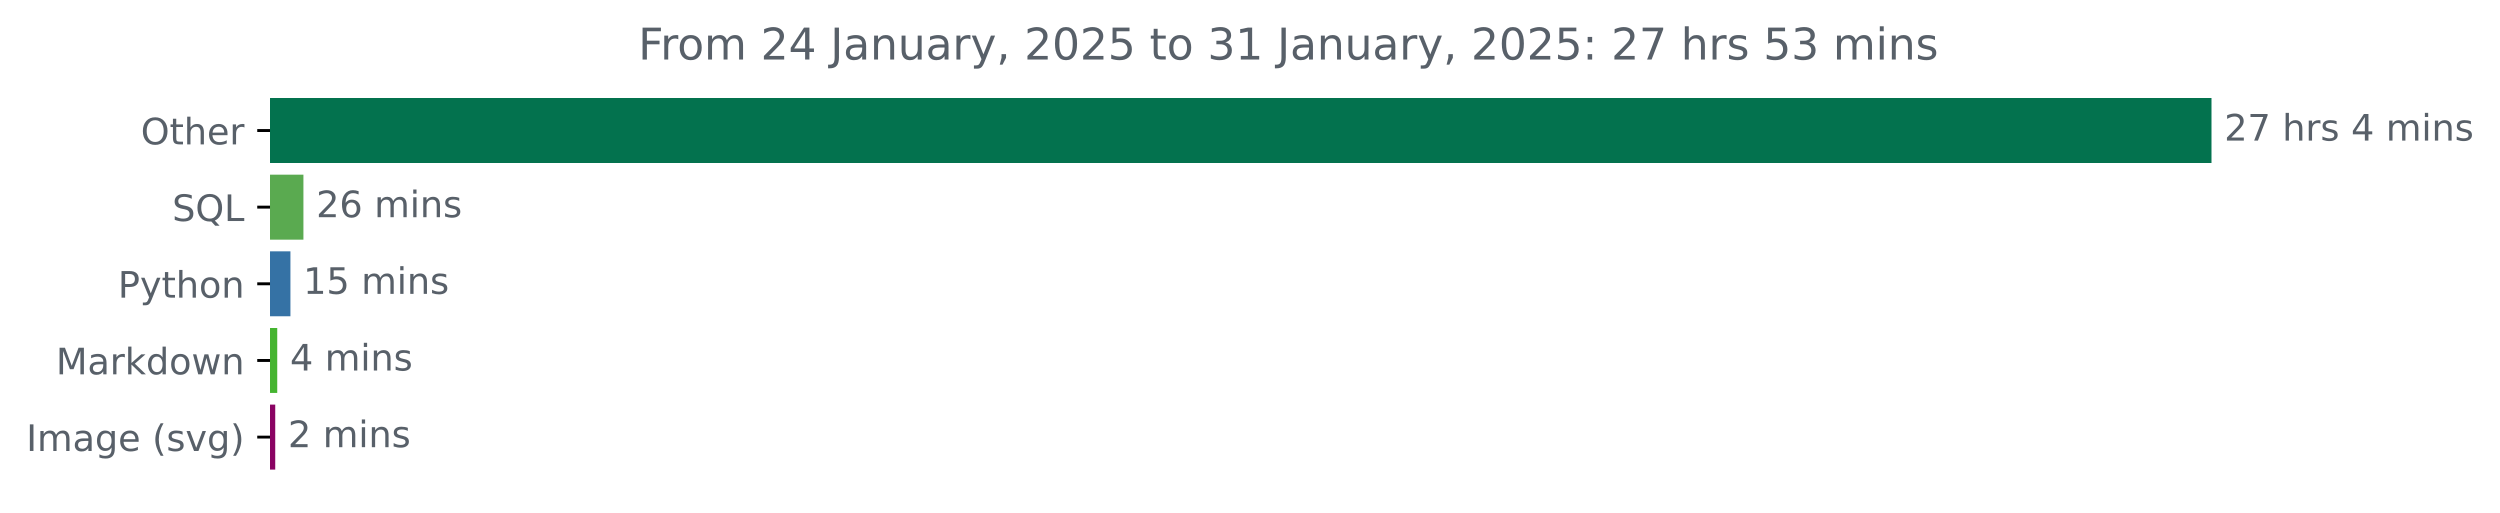
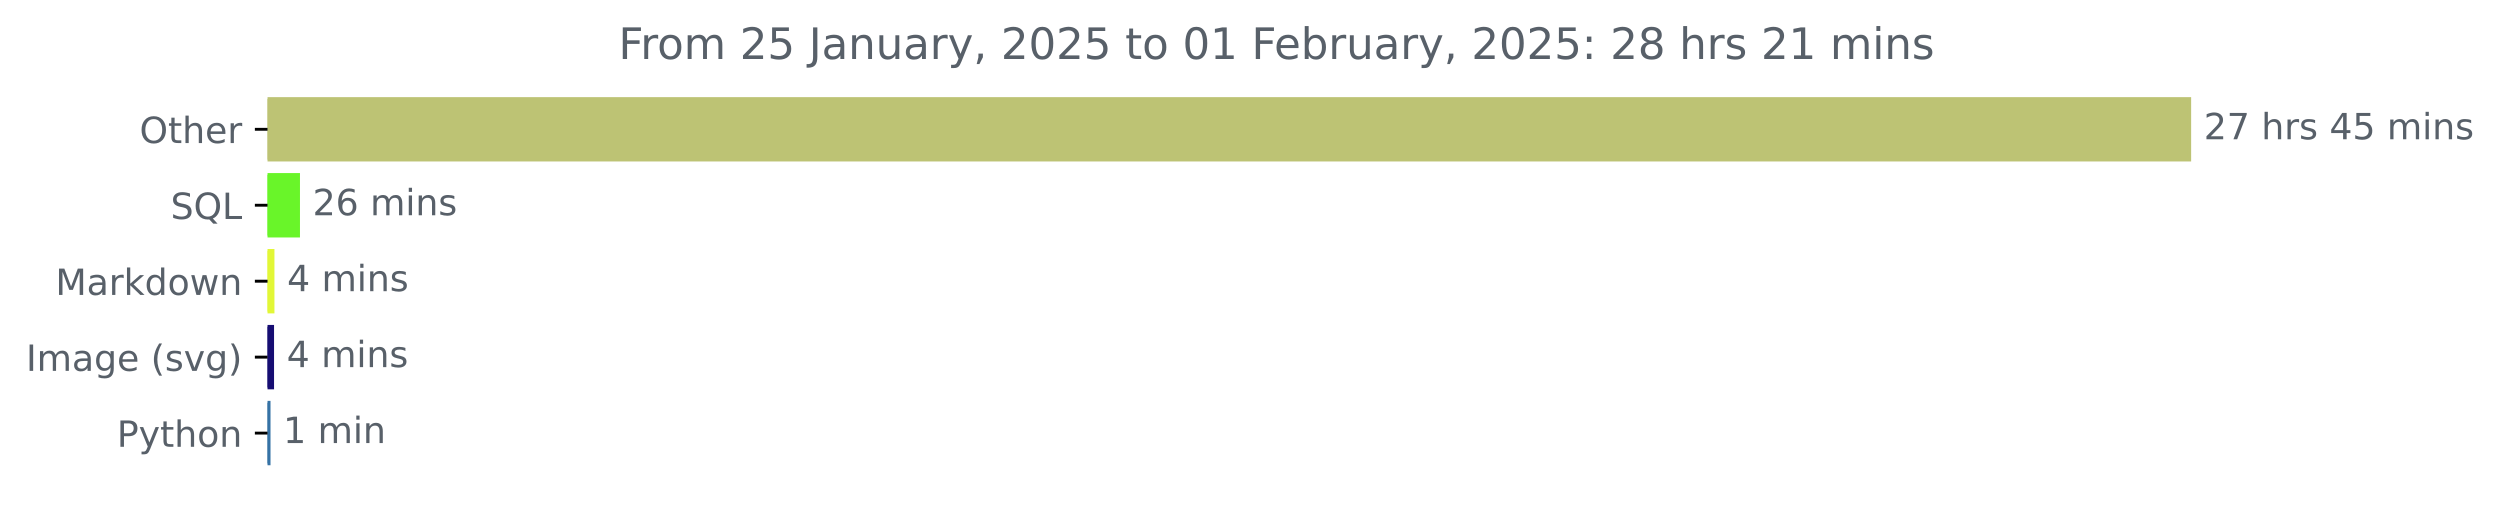
- <svg xmlns="http://www.w3.org/2000/svg" xmlns:xlink="http://www.w3.org/1999/xlink" width="684.952pt" height="140.398pt" viewBox="0 0 684.952 140.398" version="1.1">
+ <svg xmlns="http://www.w3.org/2000/svg" xmlns:xlink="http://www.w3.org/1999/xlink" width="691.315pt" height="140.398pt" viewBox="0 0 691.315 140.398" version="1.1">
  <defs>
    <style type="text/css">*{stroke-linejoin: round; stroke-linecap: butt}</style>
  </defs>
  <g id="figure_1">
    <g id="patch_1">
-       <path d="M 0 140.398  L 684.952 140.398  L 684.952 0  L 0 0  L 0 140.398  z " style="fill: none" />
+       <path d="M 0 140.398  L 691.315 140.398  L 691.315 0  L 0 0  L 0 140.398  z " style="fill: none" />
    </g>
    <g id="axes_1">
      <g id="patch_2">
-         <path d="M 73.978 27.358  L 605.407 27.358  L 605.407 44.158  L 73.978 44.158  z " clip-path="url(#pe6f5efbfec)" style="fill: #03724e; stroke: #03724e; stroke-linejoin: miter" />
+         <path d="M 73.978 27.358  L 605.407 27.358  L 605.407 44.158  L 73.978 44.158  z " clip-path="url(#p862978dc63)" style="fill: #bdc374; stroke: #bdc374; stroke-linejoin: miter" />
      </g>
      <g id="patch_3">
-         <path d="M 73.978 48.358  L 82.632 48.358  L 82.632 65.158  L 73.978 65.158  z " clip-path="url(#pe6f5efbfec)" style="fill: #5aaa50; stroke: #5aaa50; stroke-linejoin: miter" />
+         <path d="M 73.978 48.358  L 82.449 48.358  L 82.449 65.158  L 73.978 65.158  z " clip-path="url(#p862978dc63)" style="fill: #69f529; stroke: #69f529; stroke-linejoin: miter" />
      </g>
      <g id="patch_4">
-         <path d="M 73.978 69.358  L 79.072 69.358  L 79.072 86.158  L 73.978 86.158  z " clip-path="url(#pe6f5efbfec)" style="fill: #3572a5; stroke: #3572a5; stroke-linejoin: miter" />
+         <path d="M 73.978 69.358  L 75.39 69.358  L 75.39 86.158  L 73.978 86.158  z " clip-path="url(#p862978dc63)" style="fill: #e2f737; stroke: #e2f737; stroke-linejoin: miter" />
      </g>
      <g id="patch_5">
-         <path d="M 73.978 90.358  L 75.457 90.358  L 75.457 107.158  L 73.978 107.158  z " clip-path="url(#pe6f5efbfec)" style="fill: #45b430; stroke: #45b430; stroke-linejoin: miter" />
+         <path d="M 73.978 90.358  L 75.281 90.358  L 75.281 107.158  L 73.978 107.158  z " clip-path="url(#p862978dc63)" style="fill: #160d72; stroke: #160d72; stroke-linejoin: miter" />
      </g>
      <g id="patch_6">
-         <path d="M 73.978 111.358  L 74.909 111.358  L 74.909 128.158  L 73.978 128.158  z " clip-path="url(#pe6f5efbfec)" style="fill: #8a0363; stroke: #8a0363; stroke-linejoin: miter" />
+         <path d="M 73.978 111.358  L 74.304 111.358  L 74.304 128.158  L 73.978 128.158  z " clip-path="url(#p862978dc63)" style="fill: #3572a5; stroke: #3572a5; stroke-linejoin: miter" />
      </g>
      <g id="matplotlib.axis_1" />
      <g id="matplotlib.axis_2">
        <g id="ytick_1">
          <g id="line2d_1">
            <defs>
-               <path id="mc0e8c582af" d="M 0 0  L -3.5 0  " style="stroke: #000000; stroke-width: 0.8" />
+               <path id="mff96e769d2" d="M 0 0  L -3.5 0  " style="stroke: #000000; stroke-width: 0.8" />
            </defs>
            <g>
-               <use xlink:href="#mc0e8c582af" x="73.978" y="35.758" style="stroke: #000000; stroke-width: 0.8" />
+               <use xlink:href="#mff96e769d2" x="73.978" y="35.758" style="stroke: #000000; stroke-width: 0.8" />
            </g>
          </g>
          <g id="text_1">
            <g style="fill: #586069" transform="translate(38.58438 39.55734) scale(0.1 -0.1)">
              <defs>
                <path id="DejaVuSans-4f" d="M 2522 4238  Q 1834 4238 1429 3725  Q 1025 3213 1025 2328  Q 1025 1447 1429 934  Q 1834 422 2522 422  Q 3209 422 3611 934  Q 4013 1447 4013 2328  Q 4013 3213 3611 3725  Q 3209 4238 2522 4238  z M 2522 4750  Q 3503 4750 4090 4092  Q 4678 3434 4678 2328  Q 4678 1225 4090 567  Q 3503 -91 2522 -91  Q 1538 -91 948 565  Q 359 1222 359 2328  Q 359 3434 948 4092  Q 1538 4750 2522 4750  z " transform="scale(0.015625)" />
                <path id="DejaVuSans-74" d="M 1172 4494  L 1172 3500  L 2356 3500  L 2356 3053  L 1172 3053  L 1172 1153  Q 1172 725 1289 603  Q 1406 481 1766 481  L 2356 481  L 2356 0  L 1766 0  Q 1100 0 847 248  Q 594 497 594 1153  L 594 3053  L 172 3053  L 172 3500  L 594 3500  L 594 4494  L 1172 4494  z " transform="scale(0.015625)" />
                <path id="DejaVuSans-68" d="M 3513 2113  L 3513 0  L 2938 0  L 2938 2094  Q 2938 2591 2744 2837  Q 2550 3084 2163 3084  Q 1697 3084 1428 2787  Q 1159 2491 1159 1978  L 1159 0  L 581 0  L 581 4863  L 1159 4863  L 1159 2956  Q 1366 3272 1645 3428  Q 1925 3584 2291 3584  Q 2894 3584 3203 3211  Q 3513 2838 3513 2113  z " transform="scale(0.015625)" />
                <path id="DejaVuSans-65" d="M 3597 1894  L 3597 1613  L 953 1613  Q 991 1019 1311 708  Q 1631 397 2203 397  Q 2534 397 2845 478  Q 3156 559 3463 722  L 3463 178  Q 3153 47 2828 -22  Q 2503 -91 2169 -91  Q 1331 -91 842 396  Q 353 884 353 1716  Q 353 2575 817 3079  Q 1281 3584 2069 3584  Q 2775 3584 3186 3129  Q 3597 2675 3597 1894  z M 3022 2063  Q 3016 2534 2758 2815  Q 2500 3097 2075 3097  Q 1594 3097 1305 2825  Q 1016 2553 972 2059  L 3022 2063  z " transform="scale(0.015625)" />
                <path id="DejaVuSans-72" d="M 2631 2963  Q 2534 3019 2420 3045  Q 2306 3072 2169 3072  Q 1681 3072 1420 2755  Q 1159 2438 1159 1844  L 1159 0  L 581 0  L 581 3500  L 1159 3500  L 1159 2956  Q 1341 3275 1631 3429  Q 1922 3584 2338 3584  Q 2397 3584 2469 3576  Q 2541 3569 2628 3553  L 2631 2963  z " transform="scale(0.015625)" />
              </defs>
              <use xlink:href="#DejaVuSans-4f" />
              <use xlink:href="#DejaVuSans-74" x="78.711" />
              <use xlink:href="#DejaVuSans-68" x="117.92" />
              <use xlink:href="#DejaVuSans-65" x="181.299" />
              <use xlink:href="#DejaVuSans-72" x="242.822" />
            </g>
          </g>
        </g>
        <g id="ytick_2">
          <g id="line2d_2">
            <g>
-               <use xlink:href="#mc0e8c582af" x="73.978" y="56.758" style="stroke: #000000; stroke-width: 0.8" />
+               <use xlink:href="#mff96e769d2" x="73.978" y="56.758" style="stroke: #000000; stroke-width: 0.8" />
            </g>
          </g>
          <g id="text_2">
            <g style="fill: #586069" transform="translate(47.18594 60.55734) scale(0.1 -0.1)">
              <defs>
                <path id="DejaVuSans-53" d="M 3425 4513  L 3425 3897  Q 3066 4069 2747 4153  Q 2428 4238 2131 4238  Q 1616 4238 1336 4038  Q 1056 3838 1056 3469  Q 1056 3159 1242 3001  Q 1428 2844 1947 2747  L 2328 2669  Q 3034 2534 3370 2195  Q 3706 1856 3706 1288  Q 3706 609 3251 259  Q 2797 -91 1919 -91  Q 1588 -91 1214 -16  Q 841 59 441 206  L 441 856  Q 825 641 1194 531  Q 1563 422 1919 422  Q 2459 422 2753 634  Q 3047 847 3047 1241  Q 3047 1584 2836 1778  Q 2625 1972 2144 2069  L 1759 2144  Q 1053 2284 737 2584  Q 422 2884 422 3419  Q 422 4038 858 4394  Q 1294 4750 2059 4750  Q 2388 4750 2728 4690  Q 3069 4631 3425 4513  z " transform="scale(0.015625)" />
                <path id="DejaVuSans-51" d="M 2522 4238  Q 1834 4238 1429 3725  Q 1025 3213 1025 2328  Q 1025 1447 1429 934  Q 1834 422 2522 422  Q 3209 422 3611 934  Q 4013 1447 4013 2328  Q 4013 3213 3611 3725  Q 3209 4238 2522 4238  z M 3406 84  L 4238 -825  L 3475 -825  L 2784 -78  Q 2681 -84 2626 -87  Q 2572 -91 2522 -91  Q 1538 -91 948 567  Q 359 1225 359 2328  Q 359 3434 948 4092  Q 1538 4750 2522 4750  Q 3503 4750 4090 4092  Q 4678 3434 4678 2328  Q 4678 1516 4351 937  Q 4025 359 3406 84  z " transform="scale(0.015625)" />
                <path id="DejaVuSans-4c" d="M 628 4666  L 1259 4666  L 1259 531  L 3531 531  L 3531 0  L 628 0  L 628 4666  z " transform="scale(0.015625)" />
              </defs>
              <use xlink:href="#DejaVuSans-53" />
              <use xlink:href="#DejaVuSans-51" x="63.477" />
              <use xlink:href="#DejaVuSans-4c" x="142.188" />
            </g>
          </g>
        </g>
        <g id="ytick_3">
          <g id="line2d_3">
            <g>
-               <use xlink:href="#mc0e8c582af" x="73.978" y="77.758" style="stroke: #000000; stroke-width: 0.8" />
+               <use xlink:href="#mff96e769d2" x="73.978" y="77.758" style="stroke: #000000; stroke-width: 0.8" />
            </g>
          </g>
          <g id="text_3">
-             <g style="fill: #586069" transform="translate(32.31562 81.55734) scale(0.1 -0.1)">
-               <defs>
-                 <path id="DejaVuSans-50" d="M 1259 4147  L 1259 2394  L 2053 2394  Q 2494 2394 2734 2622  Q 2975 2850 2975 3272  Q 2975 3691 2734 3919  Q 2494 4147 2053 4147  L 1259 4147  z M 628 4666  L 2053 4666  Q 2838 4666 3239 4311  Q 3641 3956 3641 3272  Q 3641 2581 3239 2228  Q 2838 1875 2053 1875  L 1259 1875  L 1259 0  L 628 0  L 628 4666  z " transform="scale(0.015625)" />
-                 <path id="DejaVuSans-79" d="M 2059 -325  Q 1816 -950 1584 -1140  Q 1353 -1331 966 -1331  L 506 -1331  L 506 -850  L 844 -850  Q 1081 -850 1212 -737  Q 1344 -625 1503 -206  L 1606 56  L 191 3500  L 800 3500  L 1894 763  L 2988 3500  L 3597 3500  L 2059 -325  z " transform="scale(0.015625)" />
-                 <path id="DejaVuSans-6f" d="M 1959 3097  Q 1497 3097 1228 2736  Q 959 2375 959 1747  Q 959 1119 1226 758  Q 1494 397 1959 397  Q 2419 397 2687 759  Q 2956 1122 2956 1747  Q 2956 2369 2687 2733  Q 2419 3097 1959 3097  z M 1959 3584  Q 2709 3584 3137 3096  Q 3566 2609 3566 1747  Q 3566 888 3137 398  Q 2709 -91 1959 -91  Q 1206 -91 779 398  Q 353 888 353 1747  Q 353 2609 779 3096  Q 1206 3584 1959 3584  z " transform="scale(0.015625)" />
-                 <path id="DejaVuSans-6e" d="M 3513 2113  L 3513 0  L 2938 0  L 2938 2094  Q 2938 2591 2744 2837  Q 2550 3084 2163 3084  Q 1697 3084 1428 2787  Q 1159 2491 1159 1978  L 1159 0  L 581 0  L 581 3500  L 1159 3500  L 1159 2956  Q 1366 3272 1645 3428  Q 1925 3584 2291 3584  Q 2894 3584 3203 3211  Q 3513 2838 3513 2113  z " transform="scale(0.015625)" />
-               </defs>
-               <use xlink:href="#DejaVuSans-50" />
-               <use xlink:href="#DejaVuSans-79" x="60.303" />
-               <use xlink:href="#DejaVuSans-74" x="119.482" />
-               <use xlink:href="#DejaVuSans-68" x="158.691" />
-               <use xlink:href="#DejaVuSans-6f" x="222.07" />
-               <use xlink:href="#DejaVuSans-6e" x="283.252" />
-             </g>
-           </g>
-         </g>
-         <g id="ytick_4">
-           <g id="line2d_4">
-             <g>
-               <use xlink:href="#mc0e8c582af" x="73.978" y="98.758" style="stroke: #000000; stroke-width: 0.8" />
-             </g>
-           </g>
-           <g id="text_4">
-             <g style="fill: #586069" transform="translate(15.3375 102.5573) scale(0.1 -0.1)">
+             <g style="fill: #586069" transform="translate(15.3375 81.55734) scale(0.1 -0.1)">
              <defs>
                <path id="DejaVuSans-4d" d="M 628 4666  L 1569 4666  L 2759 1491  L 3956 4666  L 4897 4666  L 4897 0  L 4281 0  L 4281 4097  L 3078 897  L 2444 897  L 1241 4097  L 1241 0  L 628 0  L 628 4666  z " transform="scale(0.015625)" />
                <path id="DejaVuSans-61" d="M 2194 1759  Q 1497 1759 1228 1600  Q 959 1441 959 1056  Q 959 750 1161 570  Q 1363 391 1709 391  Q 2188 391 2477 730  Q 2766 1069 2766 1631  L 2766 1759  L 2194 1759  z M 3341 1997  L 3341 0  L 2766 0  L 2766 531  Q 2569 213 2275 61  Q 1981 -91 1556 -91  Q 1019 -91 701 211  Q 384 513 384 1019  Q 384 1609 779 1909  Q 1175 2209 1959 2209  L 2766 2209  L 2766 2266  Q 2766 2663 2505 2880  Q 2244 3097 1772 3097  Q 1472 3097 1187 3025  Q 903 2953 641 2809  L 641 3341  Q 956 3463 1253 3523  Q 1550 3584 1831 3584  Q 2591 3584 2966 3190  Q 3341 2797 3341 1997  z " transform="scale(0.015625)" />
                <path id="DejaVuSans-6b" d="M 581 4863  L 1159 4863  L 1159 1991  L 2875 3500  L 3609 3500  L 1753 1863  L 3688 0  L 2938 0  L 1159 1709  L 1159 0  L 581 0  L 581 4863  z " transform="scale(0.015625)" />
                <path id="DejaVuSans-64" d="M 2906 2969  L 2906 4863  L 3481 4863  L 3481 0  L 2906 0  L 2906 525  Q 2725 213 2448 61  Q 2172 -91 1784 -91  Q 1150 -91 751 415  Q 353 922 353 1747  Q 353 2572 751 3078  Q 1150 3584 1784 3584  Q 2172 3584 2448 3432  Q 2725 3281 2906 2969  z M 947 1747  Q 947 1113 1208 752  Q 1469 391 1925 391  Q 2381 391 2643 752  Q 2906 1113 2906 1747  Q 2906 2381 2643 2742  Q 2381 3103 1925 3103  Q 1469 3103 1208 2742  Q 947 2381 947 1747  z " transform="scale(0.015625)" />
+                 <path id="DejaVuSans-6f" d="M 1959 3097  Q 1497 3097 1228 2736  Q 959 2375 959 1747  Q 959 1119 1226 758  Q 1494 397 1959 397  Q 2419 397 2687 759  Q 2956 1122 2956 1747  Q 2956 2369 2687 2733  Q 2419 3097 1959 3097  z M 1959 3584  Q 2709 3584 3137 3096  Q 3566 2609 3566 1747  Q 3566 888 3137 398  Q 2709 -91 1959 -91  Q 1206 -91 779 398  Q 353 888 353 1747  Q 353 2609 779 3096  Q 1206 3584 1959 3584  z " transform="scale(0.015625)" />
                <path id="DejaVuSans-77" d="M 269 3500  L 844 3500  L 1563 769  L 2278 3500  L 2956 3500  L 3675 769  L 4391 3500  L 4966 3500  L 4050 0  L 3372 0  L 2619 2869  L 1863 0  L 1184 0  L 269 3500  z " transform="scale(0.015625)" />
+                 <path id="DejaVuSans-6e" d="M 3513 2113  L 3513 0  L 2938 0  L 2938 2094  Q 2938 2591 2744 2837  Q 2550 3084 2163 3084  Q 1697 3084 1428 2787  Q 1159 2491 1159 1978  L 1159 0  L 581 0  L 581 3500  L 1159 3500  L 1159 2956  Q 1366 3272 1645 3428  Q 1925 3584 2291 3584  Q 2894 3584 3203 3211  Q 3513 2838 3513 2113  z " transform="scale(0.015625)" />
              </defs>
              <use xlink:href="#DejaVuSans-4d" />
              <use xlink:href="#DejaVuSans-61" x="86.279" />
              <use xlink:href="#DejaVuSans-72" x="147.559" />
              <use xlink:href="#DejaVuSans-6b" x="188.672" />
              <use xlink:href="#DejaVuSans-64" x="246.582" />
              <use xlink:href="#DejaVuSans-6f" x="310.059" />
              <use xlink:href="#DejaVuSans-77" x="371.24" />
              <use xlink:href="#DejaVuSans-6e" x="453.027" />
            </g>
          </g>
        </g>
-         <g id="ytick_5">
-           <g id="line2d_5">
-             <g>
-               <use xlink:href="#mc0e8c582af" x="73.978" y="119.758" style="stroke: #000000; stroke-width: 0.8" />
-             </g>
-           </g>
-           <g id="text_5">
-             <g style="fill: #586069" transform="translate(7.2 123.5573) scale(0.1 -0.1)">
+         <g id="ytick_4">
+           <g id="line2d_4">
+             <g>
+               <use xlink:href="#mff96e769d2" x="73.978" y="98.758" style="stroke: #000000; stroke-width: 0.8" />
+             </g>
+           </g>
+           <g id="text_4">
+             <g style="fill: #586069" transform="translate(7.2 102.5573) scale(0.1 -0.1)">
              <defs>
                <path id="DejaVuSans-49" d="M 628 4666  L 1259 4666  L 1259 0  L 628 0  L 628 4666  z " transform="scale(0.015625)" />
                <path id="DejaVuSans-6d" d="M 3328 2828  Q 3544 3216 3844 3400  Q 4144 3584 4550 3584  Q 5097 3584 5394 3201  Q 5691 2819 5691 2113  L 5691 0  L 5113 0  L 5113 2094  Q 5113 2597 4934 2840  Q 4756 3084 4391 3084  Q 3944 3084 3684 2787  Q 3425 2491 3425 1978  L 3425 0  L 2847 0  L 2847 2094  Q 2847 2600 2669 2842  Q 2491 3084 2119 3084  Q 1678 3084 1418 2786  Q 1159 2488 1159 1978  L 1159 0  L 581 0  L 581 3500  L 1159 3500  L 1159 2956  Q 1356 3278 1631 3431  Q 1906 3584 2284 3584  Q 2666 3584 2933 3390  Q 3200 3197 3328 2828  z " transform="scale(0.015625)" />
                <path id="DejaVuSans-67" d="M 2906 1791  Q 2906 2416 2648 2759  Q 2391 3103 1925 3103  Q 1463 3103 1205 2759  Q 947 2416 947 1791  Q 947 1169 1205 825  Q 1463 481 1925 481  Q 2391 481 2648 825  Q 2906 1169 2906 1791  z M 3481 434  Q 3481 -459 3084 -895  Q 2688 -1331 1869 -1331  Q 1566 -1331 1297 -1286  Q 1028 -1241 775 -1147  L 775 -588  Q 1028 -725 1275 -790  Q 1522 -856 1778 -856  Q 2344 -856 2625 -561  Q 2906 -266 2906 331  L 2906 616  Q 2728 306 2450 153  Q 2172 0 1784 0  Q 1141 0 747 490  Q 353 981 353 1791  Q 353 2603 747 3093  Q 1141 3584 1784 3584  Q 2172 3584 2450 3431  Q 2728 3278 2906 2969  L 2906 3500  L 3481 3500  L 3481 434  z " transform="scale(0.015625)" />
                <path id="DejaVuSans-20" transform="scale(0.015625)" />
                <path id="DejaVuSans-28" d="M 1984 4856  Q 1566 4138 1362 3434  Q 1159 2731 1159 2009  Q 1159 1288 1364 580  Q 1569 -128 1984 -844  L 1484 -844  Q 1016 -109 783 600  Q 550 1309 550 2009  Q 550 2706 781 3412  Q 1013 4119 1484 4856  L 1984 4856  z " transform="scale(0.015625)" />
                <path id="DejaVuSans-73" d="M 2834 3397  L 2834 2853  Q 2591 2978 2328 3040  Q 2066 3103 1784 3103  Q 1356 3103 1142 2972  Q 928 2841 928 2578  Q 928 2378 1081 2264  Q 1234 2150 1697 2047  L 1894 2003  Q 2506 1872 2764 1633  Q 3022 1394 3022 966  Q 3022 478 2636 193  Q 2250 -91 1575 -91  Q 1294 -91 989 -36  Q 684 19 347 128  L 347 722  Q 666 556 975 473  Q 1284 391 1588 391  Q 1994 391 2212 530  Q 2431 669 2431 922  Q 2431 1156 2273 1281  Q 2116 1406 1581 1522  L 1381 1569  Q 847 1681 609 1914  Q 372 2147 372 2553  Q 372 3047 722 3315  Q 1072 3584 1716 3584  Q 2034 3584 2315 3537  Q 2597 3491 2834 3397  z " transform="scale(0.015625)" />
                <path id="DejaVuSans-76" d="M 191 3500  L 800 3500  L 1894 563  L 2988 3500  L 3597 3500  L 2284 0  L 1503 0  L 191 3500  z " transform="scale(0.015625)" />
                <path id="DejaVuSans-29" d="M 513 4856  L 1013 4856  Q 1481 4119 1714 3412  Q 1947 2706 1947 2009  Q 1947 1309 1714 600  Q 1481 -109 1013 -844  L 513 -844  Q 928 -128 1133 580  Q 1338 1288 1338 2009  Q 1338 2731 1133 3434  Q 928 4138 513 4856  z " transform="scale(0.015625)" />
              </defs>
              <use xlink:href="#DejaVuSans-49" />
              <use xlink:href="#DejaVuSans-6d" x="29.492" />
              <use xlink:href="#DejaVuSans-61" x="126.904" />
              <use xlink:href="#DejaVuSans-67" x="188.184" />
              <use xlink:href="#DejaVuSans-65" x="251.66" />
              <use xlink:href="#DejaVuSans-20" x="313.184" />
              <use xlink:href="#DejaVuSans-28" x="344.971" />
              <use xlink:href="#DejaVuSans-73" x="383.984" />
              <use xlink:href="#DejaVuSans-76" x="436.084" />
              <use xlink:href="#DejaVuSans-67" x="495.264" />
              <use xlink:href="#DejaVuSans-29" x="558.74" />
            </g>
          </g>
        </g>
+         <g id="ytick_5">
+           <g id="line2d_5">
+             <g>
+               <use xlink:href="#mff96e769d2" x="73.978" y="119.758" style="stroke: #000000; stroke-width: 0.8" />
+             </g>
+           </g>
+           <g id="text_5">
+             <g style="fill: #586069" transform="translate(32.31562 123.5573) scale(0.1 -0.1)">
+               <defs>
+                 <path id="DejaVuSans-50" d="M 1259 4147  L 1259 2394  L 2053 2394  Q 2494 2394 2734 2622  Q 2975 2850 2975 3272  Q 2975 3691 2734 3919  Q 2494 4147 2053 4147  L 1259 4147  z M 628 4666  L 2053 4666  Q 2838 4666 3239 4311  Q 3641 3956 3641 3272  Q 3641 2581 3239 2228  Q 2838 1875 2053 1875  L 1259 1875  L 1259 0  L 628 0  L 628 4666  z " transform="scale(0.015625)" />
+                 <path id="DejaVuSans-79" d="M 2059 -325  Q 1816 -950 1584 -1140  Q 1353 -1331 966 -1331  L 506 -1331  L 506 -850  L 844 -850  Q 1081 -850 1212 -737  Q 1344 -625 1503 -206  L 1606 56  L 191 3500  L 800 3500  L 1894 763  L 2988 3500  L 3597 3500  L 2059 -325  z " transform="scale(0.015625)" />
+               </defs>
+               <use xlink:href="#DejaVuSans-50" />
+               <use xlink:href="#DejaVuSans-79" x="60.303" />
+               <use xlink:href="#DejaVuSans-74" x="119.482" />
+               <use xlink:href="#DejaVuSans-68" x="158.691" />
+               <use xlink:href="#DejaVuSans-6f" x="222.07" />
+               <use xlink:href="#DejaVuSans-6e" x="283.252" />
+             </g>
+           </g>
+         </g>
      </g>
      <g id="text_6">
        <g style="fill: #586069" transform="translate(609.4067 38.5175) scale(0.1 -0.1)">
          <defs>
            <path id="DejaVuSans-32" d="M 1228 531  L 3431 531  L 3431 0  L 469 0  L 469 531  Q 828 903 1448 1529  Q 2069 2156 2228 2338  Q 2531 2678 2651 2914  Q 2772 3150 2772 3378  Q 2772 3750 2511 3984  Q 2250 4219 1831 4219  Q 1534 4219 1204 4116  Q 875 4013 500 3803  L 500 4441  Q 881 4594 1212 4672  Q 1544 4750 1819 4750  Q 2544 4750 2975 4387  Q 3406 4025 3406 3419  Q 3406 3131 3298 2873  Q 3191 2616 2906 2266  Q 2828 2175 2409 1742  Q 1991 1309 1228 531  z " transform="scale(0.015625)" />
            <path id="DejaVuSans-37" d="M 525 4666  L 3525 4666  L 3525 4397  L 1831 0  L 1172 0  L 2766 4134  L 525 4134  L 525 4666  z " transform="scale(0.015625)" />
            <path id="DejaVuSans-34" d="M 2419 4116  L 825 1625  L 2419 1625  L 2419 4116  z M 2253 4666  L 3047 4666  L 3047 1625  L 3713 1625  L 3713 1100  L 3047 1100  L 3047 0  L 2419 0  L 2419 1100  L 313 1100  L 313 1709  L 2253 4666  z " transform="scale(0.015625)" />
+             <path id="DejaVuSans-35" d="M 691 4666  L 3169 4666  L 3169 4134  L 1269 4134  L 1269 2991  Q 1406 3038 1543 3061  Q 1681 3084 1819 3084  Q 2600 3084 3056 2656  Q 3513 2228 3513 1497  Q 3513 744 3044 326  Q 2575 -91 1722 -91  Q 1428 -91 1123 -41  Q 819 9 494 109  L 494 744  Q 775 591 1075 516  Q 1375 441 1709 441  Q 2250 441 2565 725  Q 2881 1009 2881 1497  Q 2881 1984 2565 2268  Q 2250 2553 1709 2553  Q 1456 2553 1204 2497  Q 953 2441 691 2322  L 691 4666  z " transform="scale(0.015625)" />
            <path id="DejaVuSans-69" d="M 603 3500  L 1178 3500  L 1178 0  L 603 0  L 603 3500  z M 603 4863  L 1178 4863  L 1178 4134  L 603 4134  L 603 4863  z " transform="scale(0.015625)" />
          </defs>
          <use xlink:href="#DejaVuSans-32" />
          <use xlink:href="#DejaVuSans-37" x="63.623" />
          <use xlink:href="#DejaVuSans-20" x="127.246" />
          <use xlink:href="#DejaVuSans-68" x="159.033" />
          <use xlink:href="#DejaVuSans-72" x="222.412" />
          <use xlink:href="#DejaVuSans-73" x="263.525" />
          <use xlink:href="#DejaVuSans-20" x="315.625" />
          <use xlink:href="#DejaVuSans-34" x="347.412" />
-           <use xlink:href="#DejaVuSans-20" x="411.035" />
-           <use xlink:href="#DejaVuSans-6d" x="442.822" />
-           <use xlink:href="#DejaVuSans-69" x="540.234" />
-           <use xlink:href="#DejaVuSans-6e" x="568.018" />
-           <use xlink:href="#DejaVuSans-73" x="631.396" />
+           <use xlink:href="#DejaVuSans-35" x="411.035" />
+           <use xlink:href="#DejaVuSans-20" x="474.658" />
+           <use xlink:href="#DejaVuSans-6d" x="506.445" />
+           <use xlink:href="#DejaVuSans-69" x="603.857" />
+           <use xlink:href="#DejaVuSans-6e" x="631.641" />
+           <use xlink:href="#DejaVuSans-73" x="695.02" />
        </g>
      </g>
      <g id="text_7">
-         <g style="fill: #586069" transform="translate(86.63171 59.5175) scale(0.1 -0.1)">
+         <g style="fill: #586069" transform="translate(86.44884 59.5175) scale(0.1 -0.1)">
          <defs>
            <path id="DejaVuSans-36" d="M 2113 2584  Q 1688 2584 1439 2293  Q 1191 2003 1191 1497  Q 1191 994 1439 701  Q 1688 409 2113 409  Q 2538 409 2786 701  Q 3034 994 3034 1497  Q 3034 2003 2786 2293  Q 2538 2584 2113 2584  z M 3366 4563  L 3366 3988  Q 3128 4100 2886 4159  Q 2644 4219 2406 4219  Q 1781 4219 1451 3797  Q 1122 3375 1075 2522  Q 1259 2794 1537 2939  Q 1816 3084 2150 3084  Q 2853 3084 3261 2657  Q 3669 2231 3669 1497  Q 3669 778 3244 343  Q 2819 -91 2113 -91  Q 1303 -91 875 529  Q 447 1150 447 2328  Q 447 3434 972 4092  Q 1497 4750 2381 4750  Q 2619 4750 2861 4703  Q 3103 4656 3366 4563  z " transform="scale(0.015625)" />
          </defs>
          <use xlink:href="#DejaVuSans-32" />
          <use xlink:href="#DejaVuSans-36" x="63.623" />
          <use xlink:href="#DejaVuSans-20" x="127.246" />
          <use xlink:href="#DejaVuSans-6d" x="159.033" />
          <use xlink:href="#DejaVuSans-69" x="256.445" />
          <use xlink:href="#DejaVuSans-6e" x="284.229" />
          <use xlink:href="#DejaVuSans-73" x="347.607" />
        </g>
      </g>
      <g id="text_8">
-         <g style="fill: #586069" transform="translate(83.07169 80.5175) scale(0.1 -0.1)">
-           <defs>
-             <path id="DejaVuSans-31" d="M 794 531  L 1825 531  L 1825 4091  L 703 3866  L 703 4441  L 1819 4666  L 2450 4666  L 2450 531  L 3481 531  L 3481 0  L 794 0  L 794 531  z " transform="scale(0.015625)" />
-             <path id="DejaVuSans-35" d="M 691 4666  L 3169 4666  L 3169 4134  L 1269 4134  L 1269 2991  Q 1406 3038 1543 3061  Q 1681 3084 1819 3084  Q 2600 3084 3056 2656  Q 3513 2228 3513 1497  Q 3513 744 3044 326  Q 2575 -91 1722 -91  Q 1428 -91 1123 -41  Q 819 9 494 109  L 494 744  Q 775 591 1075 516  Q 1375 441 1709 441  Q 2250 441 2565 725  Q 2881 1009 2881 1497  Q 2881 1984 2565 2268  Q 2250 2553 1709 2553  Q 1456 2553 1204 2497  Q 953 2441 691 2322  L 691 4666  z " transform="scale(0.015625)" />
-           </defs>
-           <use xlink:href="#DejaVuSans-31" />
-           <use xlink:href="#DejaVuSans-35" x="63.623" />
-           <use xlink:href="#DejaVuSans-20" x="127.246" />
-           <use xlink:href="#DejaVuSans-6d" x="159.033" />
-           <use xlink:href="#DejaVuSans-69" x="256.445" />
-           <use xlink:href="#DejaVuSans-6e" x="284.229" />
-           <use xlink:href="#DejaVuSans-73" x="347.607" />
-         </g>
-       </g>
-       <g id="text_9">
-         <g style="fill: #586069" transform="translate(79.4569 101.5175) scale(0.1 -0.1)">
+         <g style="fill: #586069" transform="translate(79.38991 80.5175) scale(0.1 -0.1)">
          <use xlink:href="#DejaVuSans-34" />
          <use xlink:href="#DejaVuSans-20" x="63.623" />
          <use xlink:href="#DejaVuSans-6d" x="95.41" />
          <use xlink:href="#DejaVuSans-69" x="192.822" />
          <use xlink:href="#DejaVuSans-6e" x="220.605" />
          <use xlink:href="#DejaVuSans-73" x="283.984" />
        </g>
      </g>
-       <g id="text_10">
-         <g style="fill: #586069" transform="translate(78.90921 122.5175) scale(0.1 -0.1)">
-           <use xlink:href="#DejaVuSans-32" />
+       <g id="text_9">
+         <g style="fill: #586069" transform="translate(79.28131 101.5175) scale(0.1 -0.1)">
+           <use xlink:href="#DejaVuSans-34" />
          <use xlink:href="#DejaVuSans-20" x="63.623" />
          <use xlink:href="#DejaVuSans-6d" x="95.41" />
          <use xlink:href="#DejaVuSans-69" x="192.822" />
          <use xlink:href="#DejaVuSans-6e" x="220.605" />
          <use xlink:href="#DejaVuSans-73" x="283.984" />
        </g>
      </g>
+       <g id="text_10">
+         <g style="fill: #586069" transform="translate(78.30392 122.5175) scale(0.1 -0.1)">
+           <defs>
+             <path id="DejaVuSans-31" d="M 794 531  L 1825 531  L 1825 4091  L 703 3866  L 703 4441  L 1819 4666  L 2450 4666  L 2450 531  L 3481 531  L 3481 0  L 794 0  L 794 531  z " transform="scale(0.015625)" />
+           </defs>
+           <use xlink:href="#DejaVuSans-31" />
+           <use xlink:href="#DejaVuSans-20" x="63.623" />
+           <use xlink:href="#DejaVuSans-6d" x="95.41" />
+           <use xlink:href="#DejaVuSans-69" x="192.822" />
+           <use xlink:href="#DejaVuSans-6e" x="220.605" />
+         </g>
+       </g>
      <g id="text_11">
-         <g style="fill: #586069" transform="translate(174.8738 16.31812) scale(0.12 -0.12)">
+         <g style="fill: #586069" transform="translate(171.0347 16.31812) scale(0.12 -0.12)">
          <defs>
            <path id="DejaVuSans-46" d="M 628 4666  L 3309 4666  L 3309 4134  L 1259 4134  L 1259 2759  L 3109 2759  L 3109 2228  L 1259 2228  L 1259 0  L 628 0  L 628 4666  z " transform="scale(0.015625)" />
            <path id="DejaVuSans-4a" d="M 628 4666  L 1259 4666  L 1259 325  Q 1259 -519 939 -900  Q 619 -1281 -91 -1281  L -331 -1281  L -331 -750  L -134 -750  Q 284 -750 456 -515  Q 628 -281 628 325  L 628 4666  z " transform="scale(0.015625)" />
            <path id="DejaVuSans-75" d="M 544 1381  L 544 3500  L 1119 3500  L 1119 1403  Q 1119 906 1312 657  Q 1506 409 1894 409  Q 2359 409 2629 706  Q 2900 1003 2900 1516  L 2900 3500  L 3475 3500  L 3475 0  L 2900 0  L 2900 538  Q 2691 219 2414 64  Q 2138 -91 1772 -91  Q 1169 -91 856 284  Q 544 659 544 1381  z M 1991 3584  L 1991 3584  z " transform="scale(0.015625)" />
            <path id="DejaVuSans-2c" d="M 750 794  L 1409 794  L 1409 256  L 897 -744  L 494 -744  L 750 256  L 750 794  z " transform="scale(0.015625)" />
            <path id="DejaVuSans-30" d="M 2034 4250  Q 1547 4250 1301 3770  Q 1056 3291 1056 2328  Q 1056 1369 1301 889  Q 1547 409 2034 409  Q 2525 409 2770 889  Q 3016 1369 3016 2328  Q 3016 3291 2770 3770  Q 2525 4250 2034 4250  z M 2034 4750  Q 2819 4750 3233 4129  Q 3647 3509 3647 2328  Q 3647 1150 3233 529  Q 2819 -91 2034 -91  Q 1250 -91 836 529  Q 422 1150 422 2328  Q 422 3509 836 4129  Q 1250 4750 2034 4750  z " transform="scale(0.015625)" />
-             <path id="DejaVuSans-33" d="M 2597 2516  Q 3050 2419 3304 2112  Q 3559 1806 3559 1356  Q 3559 666 3084 287  Q 2609 -91 1734 -91  Q 1441 -91 1130 -33  Q 819 25 488 141  L 488 750  Q 750 597 1062 519  Q 1375 441 1716 441  Q 2309 441 2620 675  Q 2931 909 2931 1356  Q 2931 1769 2642 2001  Q 2353 2234 1838 2234  L 1294 2234  L 1294 2753  L 1863 2753  Q 2328 2753 2575 2939  Q 2822 3125 2822 3475  Q 2822 3834 2567 4026  Q 2313 4219 1838 4219  Q 1578 4219 1281 4162  Q 984 4106 628 3988  L 628 4550  Q 988 4650 1302 4700  Q 1616 4750 1894 4750  Q 2613 4750 3031 4423  Q 3450 4097 3450 3541  Q 3450 3153 3228 2886  Q 3006 2619 2597 2516  z " transform="scale(0.015625)" />
+             <path id="DejaVuSans-62" d="M 3116 1747  Q 3116 2381 2855 2742  Q 2594 3103 2138 3103  Q 1681 3103 1420 2742  Q 1159 2381 1159 1747  Q 1159 1113 1420 752  Q 1681 391 2138 391  Q 2594 391 2855 752  Q 3116 1113 3116 1747  z M 1159 2969  Q 1341 3281 1617 3432  Q 1894 3584 2278 3584  Q 2916 3584 3314 3078  Q 3713 2572 3713 1747  Q 3713 922 3314 415  Q 2916 -91 2278 -91  Q 1894 -91 1617 61  Q 1341 213 1159 525  L 1159 0  L 581 0  L 581 4863  L 1159 4863  L 1159 2969  z " transform="scale(0.015625)" />
            <path id="DejaVuSans-3a" d="M 750 794  L 1409 794  L 1409 0  L 750 0  L 750 794  z M 750 3309  L 1409 3309  L 1409 2516  L 750 2516  L 750 3309  z " transform="scale(0.015625)" />
+             <path id="DejaVuSans-38" d="M 2034 2216  Q 1584 2216 1326 1975  Q 1069 1734 1069 1313  Q 1069 891 1326 650  Q 1584 409 2034 409  Q 2484 409 2743 651  Q 3003 894 3003 1313  Q 3003 1734 2745 1975  Q 2488 2216 2034 2216  z M 1403 2484  Q 997 2584 770 2862  Q 544 3141 544 3541  Q 544 4100 942 4425  Q 1341 4750 2034 4750  Q 2731 4750 3128 4425  Q 3525 4100 3525 3541  Q 3525 3141 3298 2862  Q 3072 2584 2669 2484  Q 3125 2378 3379 2068  Q 3634 1759 3634 1313  Q 3634 634 3220 271  Q 2806 -91 2034 -91  Q 1263 -91 848 271  Q 434 634 434 1313  Q 434 1759 690 2068  Q 947 2378 1403 2484  z M 1172 3481  Q 1172 3119 1398 2916  Q 1625 2713 2034 2713  Q 2441 2713 2670 2916  Q 2900 3119 2900 3481  Q 2900 3844 2670 4047  Q 2441 4250 2034 4250  Q 1625 4250 1398 4047  Q 1172 3844 1172 3481  z " transform="scale(0.015625)" />
          </defs>
          <use xlink:href="#DejaVuSans-46" />
          <use xlink:href="#DejaVuSans-72" x="50.27" />
          <use xlink:href="#DejaVuSans-6f" x="89.133" />
          <use xlink:href="#DejaVuSans-6d" x="150.314" />
          <use xlink:href="#DejaVuSans-20" x="247.727" />
          <use xlink:href="#DejaVuSans-32" x="279.514" />
-           <use xlink:href="#DejaVuSans-34" x="343.137" />
+           <use xlink:href="#DejaVuSans-35" x="343.137" />
          <use xlink:href="#DejaVuSans-20" x="406.76" />
          <use xlink:href="#DejaVuSans-4a" x="438.547" />
          <use xlink:href="#DejaVuSans-61" x="468.039" />
          <use xlink:href="#DejaVuSans-6e" x="529.318" />
          <use xlink:href="#DejaVuSans-75" x="592.697" />
          <use xlink:href="#DejaVuSans-61" x="656.076" />
          <use xlink:href="#DejaVuSans-72" x="717.355" />
          <use xlink:href="#DejaVuSans-79" x="758.469" />
          <use xlink:href="#DejaVuSans-2c" x="817.648" />
          <use xlink:href="#DejaVuSans-20" x="849.436" />
          <use xlink:href="#DejaVuSans-32" x="881.223" />
          <use xlink:href="#DejaVuSans-30" x="944.846" />
          <use xlink:href="#DejaVuSans-32" x="1008.469" />
          <use xlink:href="#DejaVuSans-35" x="1072.092" />
          <use xlink:href="#DejaVuSans-20" x="1135.715" />
          <use xlink:href="#DejaVuSans-74" x="1167.502" />
          <use xlink:href="#DejaVuSans-6f" x="1206.711" />
          <use xlink:href="#DejaVuSans-20" x="1267.893" />
-           <use xlink:href="#DejaVuSans-33" x="1299.68" />
+           <use xlink:href="#DejaVuSans-30" x="1299.68" />
          <use xlink:href="#DejaVuSans-31" x="1363.303" />
          <use xlink:href="#DejaVuSans-20" x="1426.926" />
-           <use xlink:href="#DejaVuSans-4a" x="1458.713" />
-           <use xlink:href="#DejaVuSans-61" x="1488.205" />
-           <use xlink:href="#DejaVuSans-6e" x="1549.484" />
-           <use xlink:href="#DejaVuSans-75" x="1612.863" />
-           <use xlink:href="#DejaVuSans-61" x="1676.242" />
-           <use xlink:href="#DejaVuSans-72" x="1737.521" />
-           <use xlink:href="#DejaVuSans-79" x="1778.635" />
-           <use xlink:href="#DejaVuSans-2c" x="1837.814" />
-           <use xlink:href="#DejaVuSans-20" x="1869.602" />
-           <use xlink:href="#DejaVuSans-32" x="1901.389" />
-           <use xlink:href="#DejaVuSans-30" x="1965.012" />
-           <use xlink:href="#DejaVuSans-32" x="2028.635" />
-           <use xlink:href="#DejaVuSans-35" x="2092.258" />
-           <use xlink:href="#DejaVuSans-3a" x="2155.881" />
-           <use xlink:href="#DejaVuSans-20" x="2189.572" />
-           <use xlink:href="#DejaVuSans-32" x="2221.359" />
-           <use xlink:href="#DejaVuSans-37" x="2284.982" />
-           <use xlink:href="#DejaVuSans-20" x="2348.605" />
-           <use xlink:href="#DejaVuSans-68" x="2380.393" />
-           <use xlink:href="#DejaVuSans-72" x="2443.771" />
-           <use xlink:href="#DejaVuSans-73" x="2484.885" />
-           <use xlink:href="#DejaVuSans-20" x="2536.984" />
-           <use xlink:href="#DejaVuSans-35" x="2568.771" />
-           <use xlink:href="#DejaVuSans-33" x="2632.395" />
-           <use xlink:href="#DejaVuSans-20" x="2696.018" />
-           <use xlink:href="#DejaVuSans-6d" x="2727.805" />
-           <use xlink:href="#DejaVuSans-69" x="2825.217" />
-           <use xlink:href="#DejaVuSans-6e" x="2853" />
-           <use xlink:href="#DejaVuSans-73" x="2916.379" />
+           <use xlink:href="#DejaVuSans-46" x="1458.713" />
+           <use xlink:href="#DejaVuSans-65" x="1510.732" />
+           <use xlink:href="#DejaVuSans-62" x="1572.256" />
+           <use xlink:href="#DejaVuSans-72" x="1635.732" />
+           <use xlink:href="#DejaVuSans-75" x="1676.846" />
+           <use xlink:href="#DejaVuSans-61" x="1740.225" />
+           <use xlink:href="#DejaVuSans-72" x="1801.504" />
+           <use xlink:href="#DejaVuSans-79" x="1842.617" />
+           <use xlink:href="#DejaVuSans-2c" x="1901.797" />
+           <use xlink:href="#DejaVuSans-20" x="1933.584" />
+           <use xlink:href="#DejaVuSans-32" x="1965.371" />
+           <use xlink:href="#DejaVuSans-30" x="2028.994" />
+           <use xlink:href="#DejaVuSans-32" x="2092.617" />
+           <use xlink:href="#DejaVuSans-35" x="2156.24" />
+           <use xlink:href="#DejaVuSans-3a" x="2219.863" />
+           <use xlink:href="#DejaVuSans-20" x="2253.555" />
+           <use xlink:href="#DejaVuSans-32" x="2285.342" />
+           <use xlink:href="#DejaVuSans-38" x="2348.965" />
+           <use xlink:href="#DejaVuSans-20" x="2412.588" />
+           <use xlink:href="#DejaVuSans-68" x="2444.375" />
+           <use xlink:href="#DejaVuSans-72" x="2507.754" />
+           <use xlink:href="#DejaVuSans-73" x="2548.867" />
+           <use xlink:href="#DejaVuSans-20" x="2600.967" />
+           <use xlink:href="#DejaVuSans-32" x="2632.754" />
+           <use xlink:href="#DejaVuSans-31" x="2696.377" />
+           <use xlink:href="#DejaVuSans-20" x="2760" />
+           <use xlink:href="#DejaVuSans-6d" x="2791.787" />
+           <use xlink:href="#DejaVuSans-69" x="2889.199" />
+           <use xlink:href="#DejaVuSans-6e" x="2916.982" />
+           <use xlink:href="#DejaVuSans-73" x="2980.361" />
        </g>
      </g>
    </g>
  </g>
  <defs>
-     <clipPath id="pe6f5efbfec">
+     <clipPath id="p862978dc63">
      <rect x="73.978" y="22.318" width="558" height="110.88" />
    </clipPath>
  </defs>
</svg>
